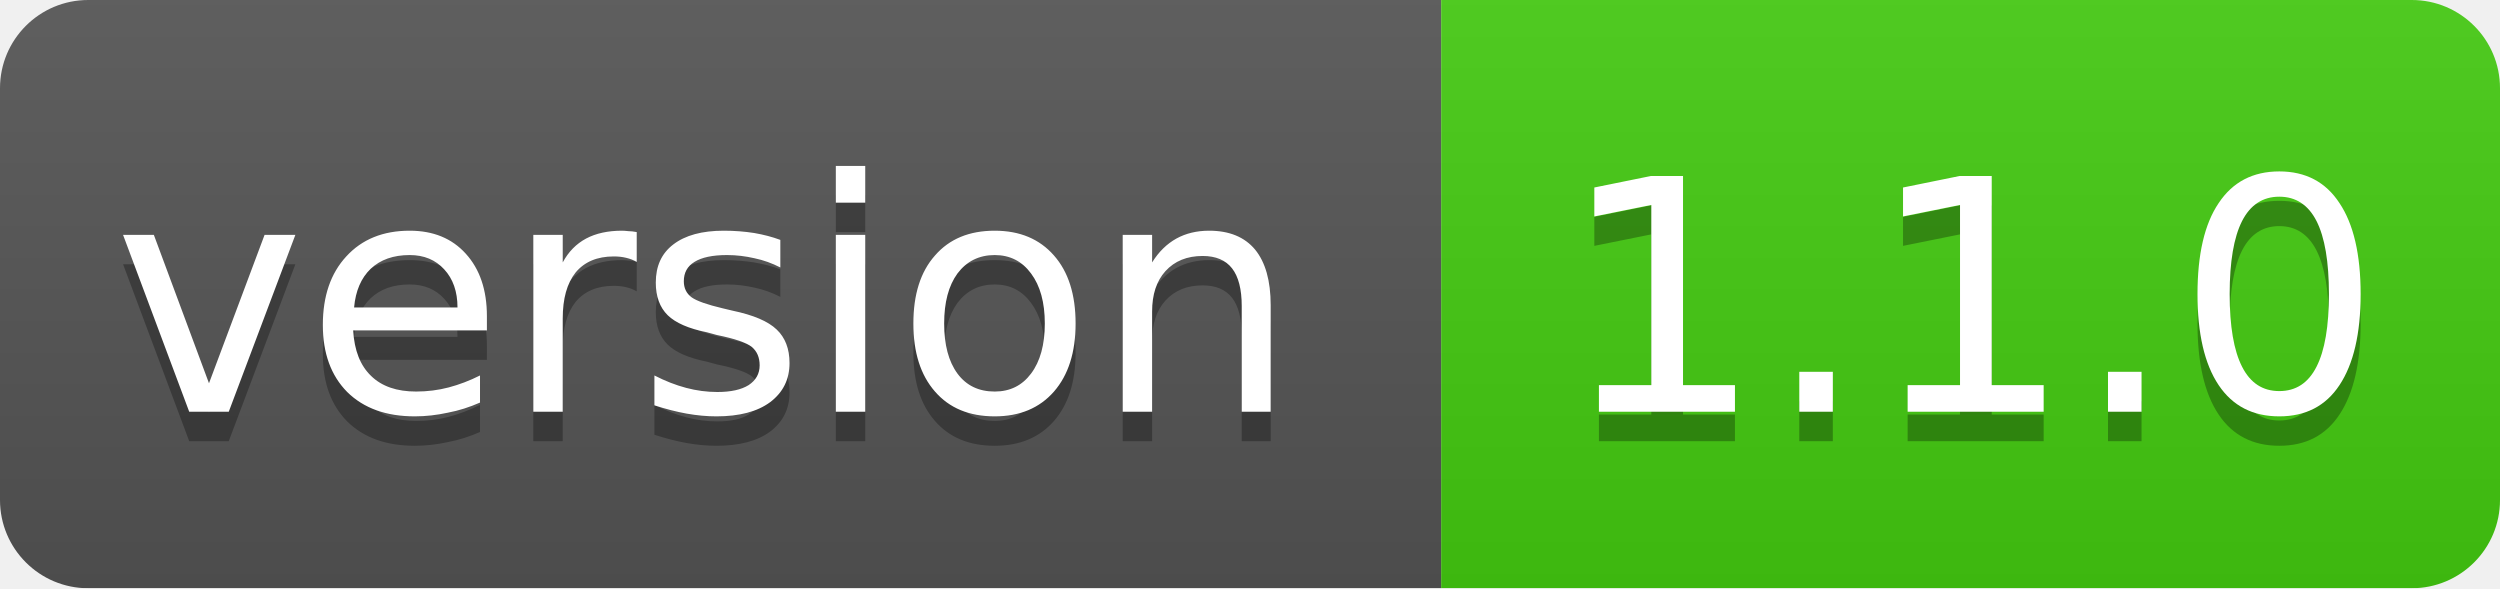
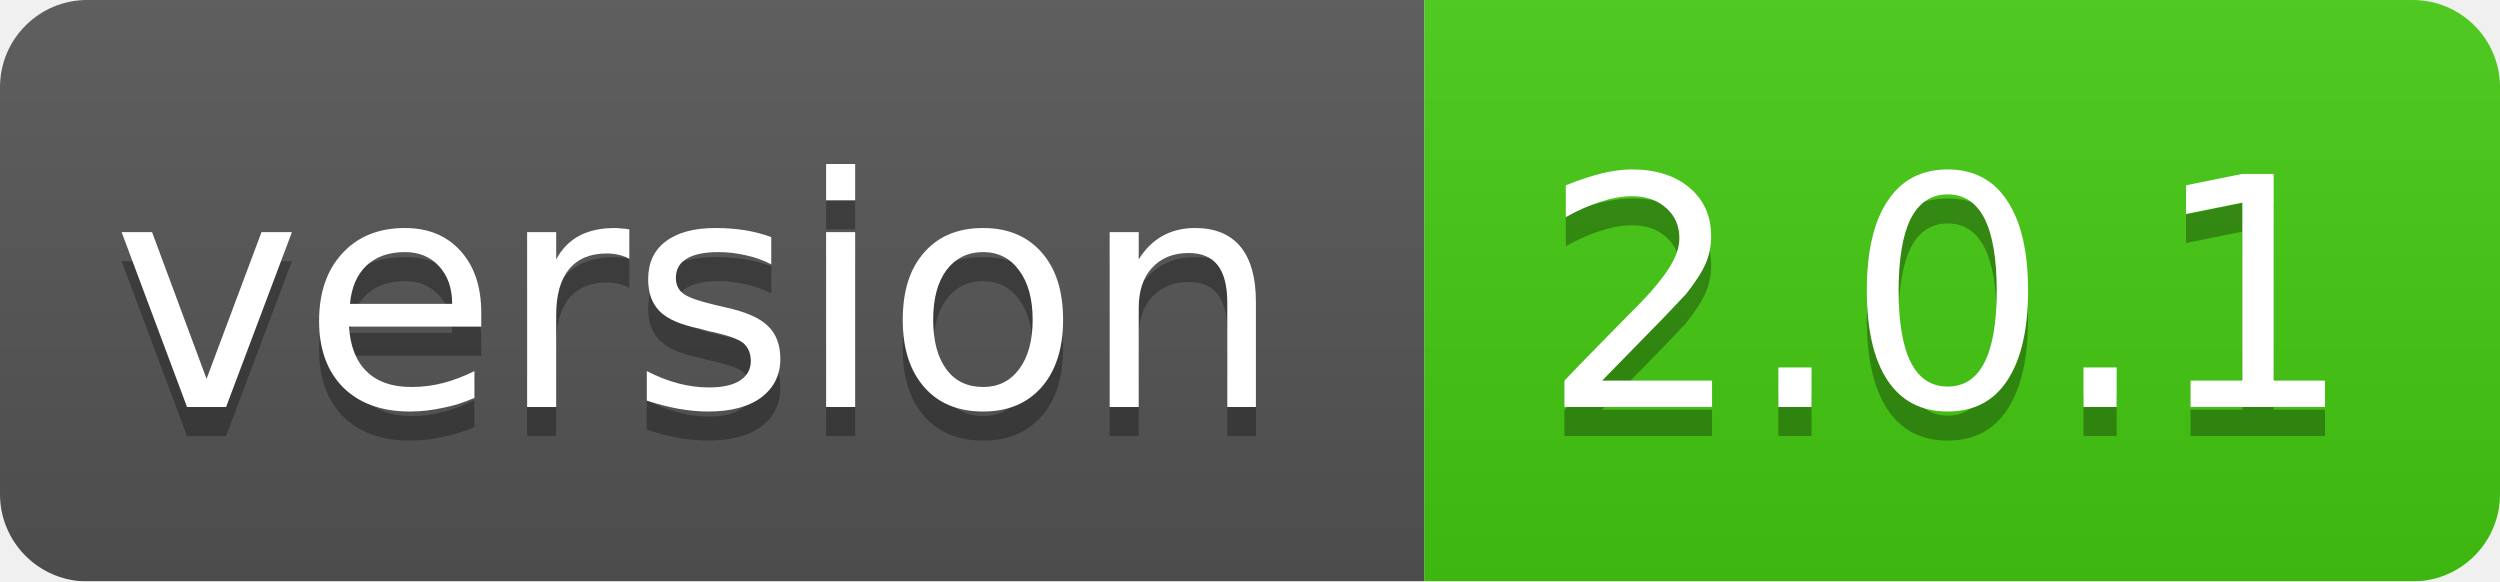
- <svg xmlns="http://www.w3.org/2000/svg" width="85" height="20">
+ <svg xmlns="http://www.w3.org/2000/svg" width="86" height="20">
  <linearGradient id="smooth" x2="0" y2="100%">
    <stop offset="0" stop-color="#bbb" stop-opacity=".1" />
    <stop offset="1" stop-opacity=".1" />
  </linearGradient>
  <mask id="round">
-     <rect width="85" height="20" rx="3" fill="#fff" />
+     <rect width="86" height="20" rx="3" fill="#fff" />
  </mask>
  <g mask="url(#round)">
    <rect width="49" height="20" fill="#555" />
-     <rect x="49" width="36" height="20" fill="#44cc11" />
-     <rect width="85" height="20" fill="url(#smooth)" />
+     <rect x="49" width="37" height="20" fill="#44cc11" />
+     <rect width="86" height="20" fill="url(#smooth)" />
  </g>
  <g fill="#fff" text-anchor="middle" font-family="DejaVu Sans,Verdana,Geneva,sans-serif" font-size="11">
    <text x="24" y="15" fill="#010101" fill-opacity=".3">version</text>
    <text x="24" y="14">version</text>
-     <text x="67" y="15" fill="#010101" fill-opacity=".3">1.1.0</text>
-     <text x="67" y="14">1.1.0</text>
+     <text x="67" y="15" fill="#010101" fill-opacity=".3">2.0.1</text>
+     <text x="67" y="14">2.0.1</text>
  </g>
</svg>
